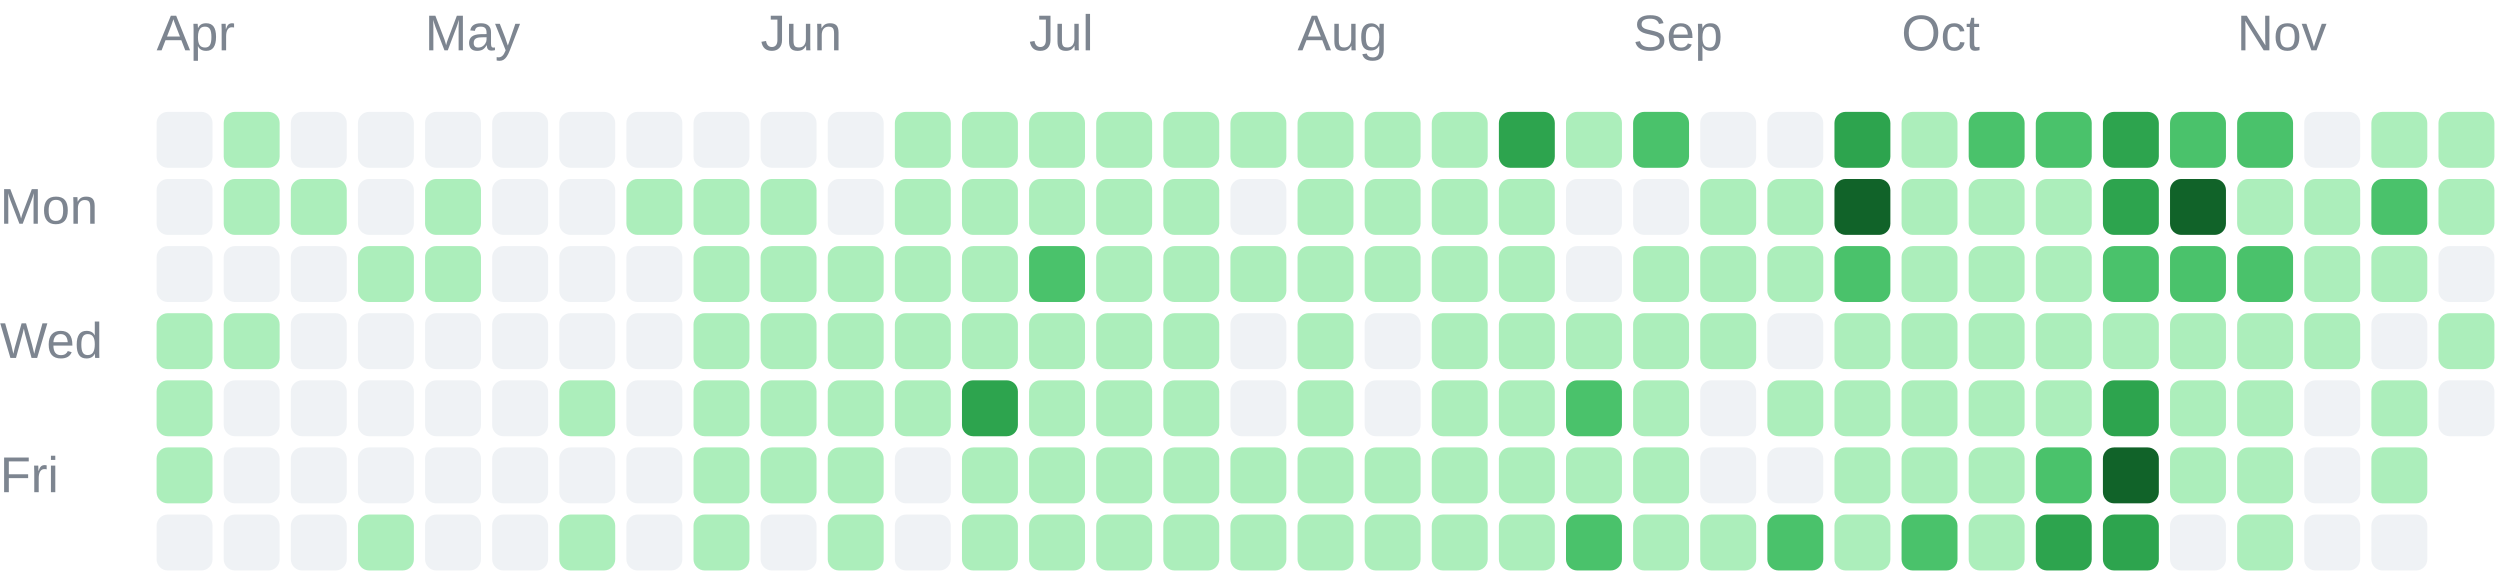
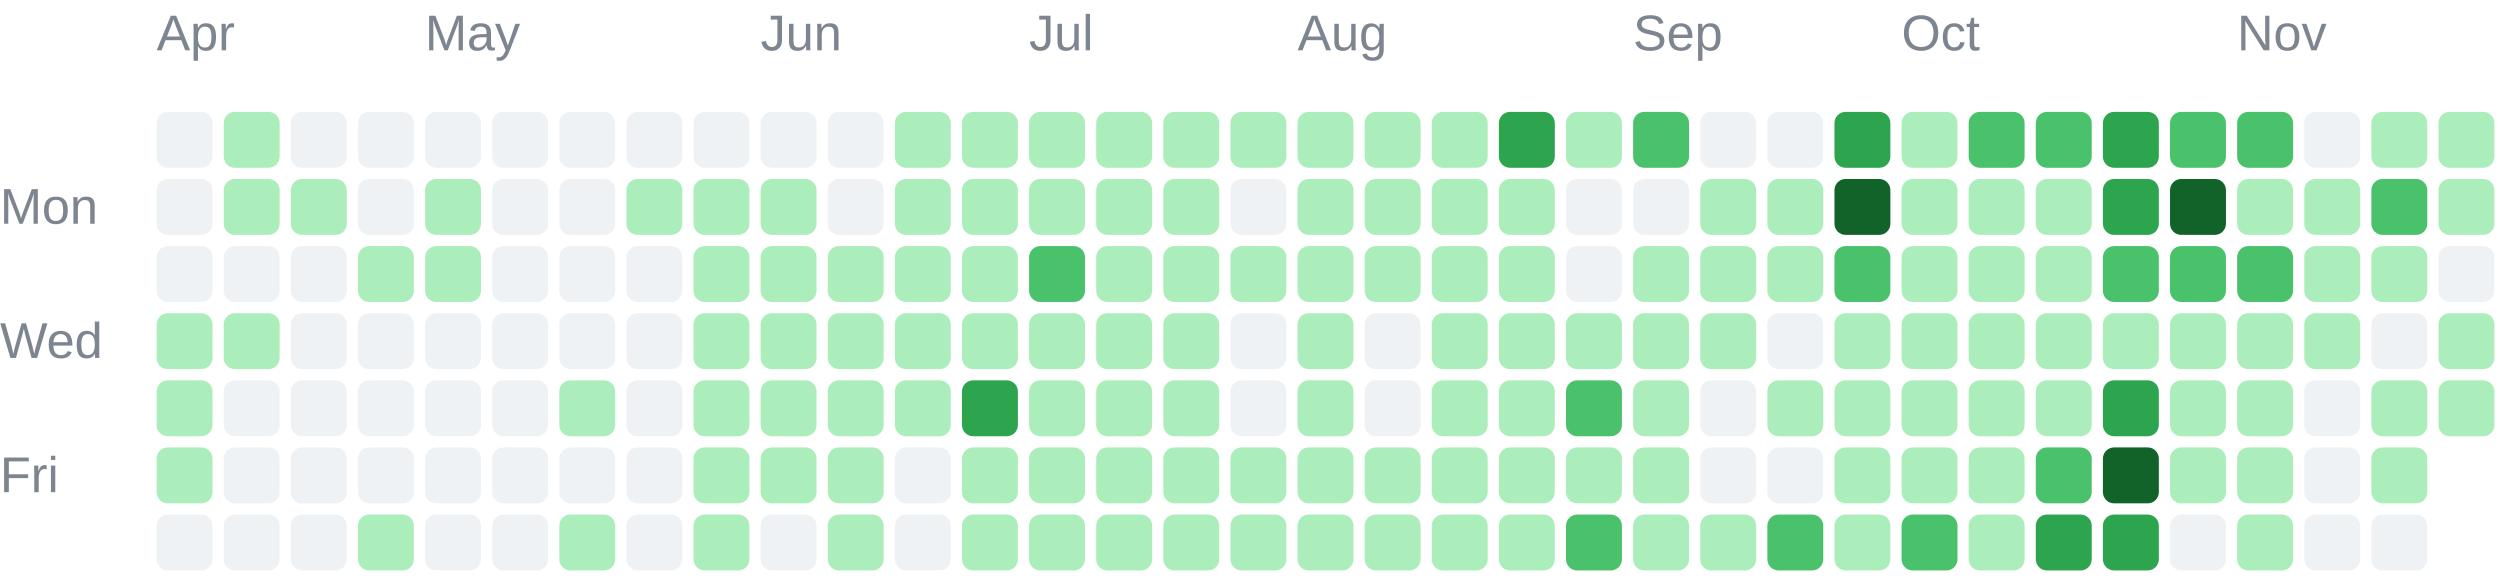
<svg xmlns="http://www.w3.org/2000/svg" width="447" height="104" viewBox="0 0 447 104" role="img">
  <g font-family="Arial, sans-serif" font-size="9" fill="#7d8590">
    <text x="28" y="9">Apr</text>
    <text x="76" y="9">May</text>
    <text x="136" y="9">Jun</text>
    <text x="184" y="9">Jul</text>
    <text x="232" y="9">Aug</text>
    <text x="292" y="9">Sep</text>
    <text x="340" y="9">Oct</text>
    <text x="400" y="9">Nov</text>
    <text x="0" y="40">Mon</text>
    <text x="0" y="64">Wed</text>
    <text x="0" y="88">Fri</text>
  </g>
  <g shape-rendering="geometricPrecision">
    <rect x="28" y="20" width="10" height="10" rx="2" fill="#eff2f5" data-date="2026-03-29" data-count="0" data-level="0" />
    <rect x="28" y="32" width="10" height="10" rx="2" fill="#eff2f5" data-date="2026-03-30" data-count="0" data-level="0" />
    <rect x="28" y="44" width="10" height="10" rx="2" fill="#eff2f5" data-date="2026-03-31" data-count="0" data-level="0" />
    <rect x="28" y="56" width="10" height="10" rx="2" fill="#aceebb" data-date="2026-04-01" data-count="5" data-level="1" />
    <rect x="28" y="68" width="10" height="10" rx="2" fill="#aceebb" data-date="2026-04-02" data-count="8" data-level="1" />
    <rect x="28" y="80" width="10" height="10" rx="2" fill="#aceebb" data-date="2026-04-03" data-count="1" data-level="1" />
    <rect x="28" y="92" width="10" height="10" rx="2" fill="#eff2f5" data-date="2026-04-04" data-count="0" data-level="0" />
    <rect x="40" y="20" width="10" height="10" rx="2" fill="#aceebb" data-date="2026-04-05" data-count="1" data-level="1" />
    <rect x="40" y="32" width="10" height="10" rx="2" fill="#aceebb" data-date="2026-04-06" data-count="2" data-level="1" />
    <rect x="40" y="44" width="10" height="10" rx="2" fill="#eff2f5" data-date="2026-04-07" data-count="0" data-level="0" />
    <rect x="40" y="56" width="10" height="10" rx="2" fill="#aceebb" data-date="2026-04-08" data-count="1" data-level="1" />
    <rect x="40" y="68" width="10" height="10" rx="2" fill="#eff2f5" data-date="2026-04-09" data-count="0" data-level="0" />
    <rect x="40" y="80" width="10" height="10" rx="2" fill="#eff2f5" data-date="2026-04-10" data-count="0" data-level="0" />
    <rect x="40" y="92" width="10" height="10" rx="2" fill="#eff2f5" data-date="2026-04-11" data-count="0" data-level="0" />
    <rect x="52" y="20" width="10" height="10" rx="2" fill="#eff2f5" data-date="2026-04-12" data-count="0" data-level="0" />
    <rect x="52" y="32" width="10" height="10" rx="2" fill="#aceebb" data-date="2026-04-13" data-count="2" data-level="1" />
    <rect x="52" y="44" width="10" height="10" rx="2" fill="#eff2f5" data-date="2026-04-14" data-count="0" data-level="0" />
    <rect x="52" y="56" width="10" height="10" rx="2" fill="#eff2f5" data-date="2026-04-15" data-count="0" data-level="0" />
    <rect x="52" y="68" width="10" height="10" rx="2" fill="#eff2f5" data-date="2026-04-16" data-count="0" data-level="0" />
    <rect x="52" y="80" width="10" height="10" rx="2" fill="#eff2f5" data-date="2026-04-17" data-count="0" data-level="0" />
    <rect x="52" y="92" width="10" height="10" rx="2" fill="#eff2f5" data-date="2026-04-18" data-count="0" data-level="0" />
    <rect x="64" y="20" width="10" height="10" rx="2" fill="#eff2f5" data-date="2026-04-19" data-count="0" data-level="0" />
    <rect x="64" y="32" width="10" height="10" rx="2" fill="#eff2f5" data-date="2026-04-20" data-count="0" data-level="0" />
    <rect x="64" y="44" width="10" height="10" rx="2" fill="#aceebb" data-date="2026-04-21" data-count="4" data-level="1" />
    <rect x="64" y="56" width="10" height="10" rx="2" fill="#eff2f5" data-date="2026-04-22" data-count="0" data-level="0" />
    <rect x="64" y="68" width="10" height="10" rx="2" fill="#eff2f5" data-date="2026-04-23" data-count="0" data-level="0" />
    <rect x="64" y="80" width="10" height="10" rx="2" fill="#eff2f5" data-date="2026-04-24" data-count="0" data-level="0" />
    <rect x="64" y="92" width="10" height="10" rx="2" fill="#aceebb" data-date="2026-04-25" data-count="13" data-level="1" />
    <rect x="76" y="20" width="10" height="10" rx="2" fill="#eff2f5" data-date="2026-04-26" data-count="0" data-level="0" />
    <rect x="76" y="32" width="10" height="10" rx="2" fill="#aceebb" data-date="2026-04-27" data-count="1" data-level="1" />
    <rect x="76" y="44" width="10" height="10" rx="2" fill="#aceebb" data-date="2026-04-28" data-count="10" data-level="1" />
    <rect x="76" y="56" width="10" height="10" rx="2" fill="#eff2f5" data-date="2026-04-29" data-count="0" data-level="0" />
    <rect x="76" y="68" width="10" height="10" rx="2" fill="#eff2f5" data-date="2026-04-30" data-count="0" data-level="0" />
    <rect x="76" y="80" width="10" height="10" rx="2" fill="#eff2f5" data-date="2026-05-01" data-count="0" data-level="0" />
    <rect x="76" y="92" width="10" height="10" rx="2" fill="#eff2f5" data-date="2026-05-02" data-count="0" data-level="0" />
    <rect x="88" y="20" width="10" height="10" rx="2" fill="#eff2f5" data-date="2026-05-03" data-count="0" data-level="0" />
    <rect x="88" y="32" width="10" height="10" rx="2" fill="#eff2f5" data-date="2026-05-04" data-count="0" data-level="0" />
    <rect x="88" y="44" width="10" height="10" rx="2" fill="#eff2f5" data-date="2026-05-05" data-count="0" data-level="0" />
    <rect x="88" y="56" width="10" height="10" rx="2" fill="#eff2f5" data-date="2026-05-06" data-count="0" data-level="0" />
    <rect x="88" y="68" width="10" height="10" rx="2" fill="#eff2f5" data-date="2026-05-07" data-count="0" data-level="0" />
    <rect x="88" y="80" width="10" height="10" rx="2" fill="#eff2f5" data-date="2026-05-08" data-count="0" data-level="0" />
    <rect x="88" y="92" width="10" height="10" rx="2" fill="#eff2f5" data-date="2026-05-09" data-count="0" data-level="0" />
    <rect x="100" y="20" width="10" height="10" rx="2" fill="#eff2f5" data-date="2026-05-10" data-count="0" data-level="0" />
    <rect x="100" y="32" width="10" height="10" rx="2" fill="#eff2f5" data-date="2026-05-11" data-count="0" data-level="0" />
    <rect x="100" y="44" width="10" height="10" rx="2" fill="#eff2f5" data-date="2026-05-12" data-count="0" data-level="0" />
    <rect x="100" y="56" width="10" height="10" rx="2" fill="#eff2f5" data-date="2026-05-13" data-count="0" data-level="0" />
    <rect x="100" y="68" width="10" height="10" rx="2" fill="#aceebb" data-date="2026-05-14" data-count="2" data-level="1" />
    <rect x="100" y="80" width="10" height="10" rx="2" fill="#eff2f5" data-date="2026-05-15" data-count="0" data-level="0" />
    <rect x="100" y="92" width="10" height="10" rx="2" fill="#aceebb" data-date="2026-05-16" data-count="1" data-level="1" />
    <rect x="112" y="20" width="10" height="10" rx="2" fill="#eff2f5" data-date="2026-05-17" data-count="0" data-level="0" />
    <rect x="112" y="32" width="10" height="10" rx="2" fill="#aceebb" data-date="2026-05-18" data-count="1" data-level="1" />
    <rect x="112" y="44" width="10" height="10" rx="2" fill="#eff2f5" data-date="2026-05-19" data-count="0" data-level="0" />
    <rect x="112" y="56" width="10" height="10" rx="2" fill="#eff2f5" data-date="2026-05-20" data-count="0" data-level="0" />
    <rect x="112" y="68" width="10" height="10" rx="2" fill="#eff2f5" data-date="2026-05-21" data-count="0" data-level="0" />
    <rect x="112" y="80" width="10" height="10" rx="2" fill="#eff2f5" data-date="2026-05-22" data-count="0" data-level="0" />
    <rect x="112" y="92" width="10" height="10" rx="2" fill="#eff2f5" data-date="2026-05-23" data-count="0" data-level="0" />
    <rect x="124" y="20" width="10" height="10" rx="2" fill="#eff2f5" data-date="2026-05-24" data-count="0" data-level="0" />
    <rect x="124" y="32" width="10" height="10" rx="2" fill="#aceebb" data-date="2026-05-25" data-count="3" data-level="1" />
    <rect x="124" y="44" width="10" height="10" rx="2" fill="#aceebb" data-date="2026-05-26" data-count="6" data-level="1" />
    <rect x="124" y="56" width="10" height="10" rx="2" fill="#aceebb" data-date="2026-05-27" data-count="2" data-level="1" />
    <rect x="124" y="68" width="10" height="10" rx="2" fill="#aceebb" data-date="2026-05-28" data-count="2" data-level="1" />
    <rect x="124" y="80" width="10" height="10" rx="2" fill="#aceebb" data-date="2026-05-29" data-count="3" data-level="1" />
    <rect x="124" y="92" width="10" height="10" rx="2" fill="#aceebb" data-date="2026-05-30" data-count="7" data-level="1" />
    <rect x="136" y="20" width="10" height="10" rx="2" fill="#eff2f5" data-date="2026-05-31" data-count="0" data-level="0" />
    <rect x="136" y="32" width="10" height="10" rx="2" fill="#aceebb" data-date="2026-06-01" data-count="5" data-level="1" />
    <rect x="136" y="44" width="10" height="10" rx="2" fill="#aceebb" data-date="2026-06-02" data-count="2" data-level="1" />
    <rect x="136" y="56" width="10" height="10" rx="2" fill="#aceebb" data-date="2026-06-03" data-count="3" data-level="1" />
    <rect x="136" y="68" width="10" height="10" rx="2" fill="#aceebb" data-date="2026-06-04" data-count="5" data-level="1" />
    <rect x="136" y="80" width="10" height="10" rx="2" fill="#aceebb" data-date="2026-06-05" data-count="4" data-level="1" />
    <rect x="136" y="92" width="10" height="10" rx="2" fill="#eff2f5" data-date="2026-06-06" data-count="0" data-level="0" />
    <rect x="148" y="20" width="10" height="10" rx="2" fill="#eff2f5" data-date="2026-06-07" data-count="0" data-level="0" />
    <rect x="148" y="32" width="10" height="10" rx="2" fill="#eff2f5" data-date="2026-06-08" data-count="0" data-level="0" />
    <rect x="148" y="44" width="10" height="10" rx="2" fill="#aceebb" data-date="2026-06-09" data-count="1" data-level="1" />
    <rect x="148" y="56" width="10" height="10" rx="2" fill="#aceebb" data-date="2026-06-10" data-count="4" data-level="1" />
    <rect x="148" y="68" width="10" height="10" rx="2" fill="#aceebb" data-date="2026-06-11" data-count="3" data-level="1" />
    <rect x="148" y="80" width="10" height="10" rx="2" fill="#aceebb" data-date="2026-06-12" data-count="22" data-level="1" />
    <rect x="148" y="92" width="10" height="10" rx="2" fill="#aceebb" data-date="2026-06-13" data-count="4" data-level="1" />
    <rect x="160" y="20" width="10" height="10" rx="2" fill="#aceebb" data-date="2026-06-14" data-count="8" data-level="1" />
    <rect x="160" y="32" width="10" height="10" rx="2" fill="#aceebb" data-date="2026-06-15" data-count="7" data-level="1" />
    <rect x="160" y="44" width="10" height="10" rx="2" fill="#aceebb" data-date="2026-06-16" data-count="4" data-level="1" />
    <rect x="160" y="56" width="10" height="10" rx="2" fill="#aceebb" data-date="2026-06-17" data-count="4" data-level="1" />
    <rect x="160" y="68" width="10" height="10" rx="2" fill="#aceebb" data-date="2026-06-18" data-count="1" data-level="1" />
    <rect x="160" y="80" width="10" height="10" rx="2" fill="#eff2f5" data-date="2026-06-19" data-count="0" data-level="0" />
    <rect x="160" y="92" width="10" height="10" rx="2" fill="#eff2f5" data-date="2026-06-20" data-count="0" data-level="0" />
    <rect x="172" y="20" width="10" height="10" rx="2" fill="#aceebb" data-date="2026-06-21" data-count="2" data-level="1" />
    <rect x="172" y="32" width="10" height="10" rx="2" fill="#aceebb" data-date="2026-06-22" data-count="9" data-level="1" />
    <rect x="172" y="44" width="10" height="10" rx="2" fill="#aceebb" data-date="2026-06-23" data-count="9" data-level="1" />
    <rect x="172" y="56" width="10" height="10" rx="2" fill="#aceebb" data-date="2026-06-24" data-count="11" data-level="1" />
    <rect x="172" y="68" width="10" height="10" rx="2" fill="#2da44e" data-date="2026-06-25" data-count="51" data-level="3" />
    <rect x="172" y="80" width="10" height="10" rx="2" fill="#aceebb" data-date="2026-06-26" data-count="8" data-level="1" />
    <rect x="172" y="92" width="10" height="10" rx="2" fill="#aceebb" data-date="2026-06-27" data-count="3" data-level="1" />
    <rect x="184" y="20" width="10" height="10" rx="2" fill="#aceebb" data-date="2026-06-28" data-count="16" data-level="1" />
    <rect x="184" y="32" width="10" height="10" rx="2" fill="#aceebb" data-date="2026-06-29" data-count="1" data-level="1" />
    <rect x="184" y="44" width="10" height="10" rx="2" fill="#4ac26b" data-date="2026-06-30" data-count="32" data-level="2" />
    <rect x="184" y="56" width="10" height="10" rx="2" fill="#aceebb" data-date="2026-07-01" data-count="20" data-level="1" />
    <rect x="184" y="68" width="10" height="10" rx="2" fill="#aceebb" data-date="2026-07-02" data-count="10" data-level="1" />
    <rect x="184" y="80" width="10" height="10" rx="2" fill="#aceebb" data-date="2026-07-03" data-count="20" data-level="1" />
    <rect x="184" y="92" width="10" height="10" rx="2" fill="#aceebb" data-date="2026-07-04" data-count="3" data-level="1" />
    <rect x="196" y="20" width="10" height="10" rx="2" fill="#aceebb" data-date="2026-07-05" data-count="6" data-level="1" />
    <rect x="196" y="32" width="10" height="10" rx="2" fill="#aceebb" data-date="2026-07-06" data-count="2" data-level="1" />
    <rect x="196" y="44" width="10" height="10" rx="2" fill="#aceebb" data-date="2026-07-07" data-count="10" data-level="1" />
    <rect x="196" y="56" width="10" height="10" rx="2" fill="#aceebb" data-date="2026-07-08" data-count="8" data-level="1" />
    <rect x="196" y="68" width="10" height="10" rx="2" fill="#aceebb" data-date="2026-07-09" data-count="15" data-level="1" />
    <rect x="196" y="80" width="10" height="10" rx="2" fill="#aceebb" data-date="2026-07-10" data-count="5" data-level="1" />
    <rect x="196" y="92" width="10" height="10" rx="2" fill="#aceebb" data-date="2026-07-11" data-count="2" data-level="1" />
    <rect x="208" y="20" width="10" height="10" rx="2" fill="#aceebb" data-date="2026-07-12" data-count="1" data-level="1" />
    <rect x="208" y="32" width="10" height="10" rx="2" fill="#aceebb" data-date="2026-07-13" data-count="2" data-level="1" />
    <rect x="208" y="44" width="10" height="10" rx="2" fill="#aceebb" data-date="2026-07-14" data-count="3" data-level="1" />
    <rect x="208" y="56" width="10" height="10" rx="2" fill="#aceebb" data-date="2026-07-15" data-count="8" data-level="1" />
    <rect x="208" y="68" width="10" height="10" rx="2" fill="#aceebb" data-date="2026-07-16" data-count="1" data-level="1" />
    <rect x="208" y="80" width="10" height="10" rx="2" fill="#aceebb" data-date="2026-07-17" data-count="23" data-level="1" />
    <rect x="208" y="92" width="10" height="10" rx="2" fill="#aceebb" data-date="2026-07-18" data-count="1" data-level="1" />
    <rect x="220" y="20" width="10" height="10" rx="2" fill="#aceebb" data-date="2026-07-19" data-count="3" data-level="1" />
    <rect x="220" y="32" width="10" height="10" rx="2" fill="#eff2f5" data-date="2026-07-20" data-count="0" data-level="0" />
    <rect x="220" y="44" width="10" height="10" rx="2" fill="#aceebb" data-date="2026-07-21" data-count="2" data-level="1" />
    <rect x="220" y="56" width="10" height="10" rx="2" fill="#eff2f5" data-date="2026-07-22" data-count="0" data-level="0" />
    <rect x="220" y="68" width="10" height="10" rx="2" fill="#eff2f5" data-date="2026-07-23" data-count="0" data-level="0" />
    <rect x="220" y="80" width="10" height="10" rx="2" fill="#aceebb" data-date="2026-07-24" data-count="1" data-level="1" />
    <rect x="220" y="92" width="10" height="10" rx="2" fill="#aceebb" data-date="2026-07-25" data-count="1" data-level="1" />
    <rect x="232" y="20" width="10" height="10" rx="2" fill="#aceebb" data-date="2026-07-26" data-count="5" data-level="1" />
    <rect x="232" y="32" width="10" height="10" rx="2" fill="#aceebb" data-date="2026-07-27" data-count="6" data-level="1" />
    <rect x="232" y="44" width="10" height="10" rx="2" fill="#aceebb" data-date="2026-07-28" data-count="9" data-level="1" />
    <rect x="232" y="56" width="10" height="10" rx="2" fill="#aceebb" data-date="2026-07-29" data-count="5" data-level="1" />
    <rect x="232" y="68" width="10" height="10" rx="2" fill="#aceebb" data-date="2026-07-30" data-count="10" data-level="1" />
    <rect x="232" y="80" width="10" height="10" rx="2" fill="#aceebb" data-date="2026-07-31" data-count="10" data-level="1" />
    <rect x="232" y="92" width="10" height="10" rx="2" fill="#aceebb" data-date="2026-08-01" data-count="22" data-level="1" />
    <rect x="244" y="20" width="10" height="10" rx="2" fill="#aceebb" data-date="2026-08-02" data-count="11" data-level="1" />
    <rect x="244" y="32" width="10" height="10" rx="2" fill="#aceebb" data-date="2026-08-03" data-count="4" data-level="1" />
    <rect x="244" y="44" width="10" height="10" rx="2" fill="#aceebb" data-date="2026-08-04" data-count="4" data-level="1" />
    <rect x="244" y="56" width="10" height="10" rx="2" fill="#eff2f5" data-date="2026-08-05" data-count="0" data-level="0" />
    <rect x="244" y="68" width="10" height="10" rx="2" fill="#eff2f5" data-date="2026-08-06" data-count="0" data-level="0" />
    <rect x="244" y="80" width="10" height="10" rx="2" fill="#aceebb" data-date="2026-08-07" data-count="1" data-level="1" />
    <rect x="244" y="92" width="10" height="10" rx="2" fill="#aceebb" data-date="2026-08-08" data-count="6" data-level="1" />
    <rect x="256" y="20" width="10" height="10" rx="2" fill="#aceebb" data-date="2026-08-09" data-count="6" data-level="1" />
    <rect x="256" y="32" width="10" height="10" rx="2" fill="#aceebb" data-date="2026-08-10" data-count="2" data-level="1" />
    <rect x="256" y="44" width="10" height="10" rx="2" fill="#aceebb" data-date="2026-08-11" data-count="1" data-level="1" />
    <rect x="256" y="56" width="10" height="10" rx="2" fill="#aceebb" data-date="2026-08-12" data-count="4" data-level="1" />
    <rect x="256" y="68" width="10" height="10" rx="2" fill="#aceebb" data-date="2026-08-13" data-count="2" data-level="1" />
    <rect x="256" y="80" width="10" height="10" rx="2" fill="#aceebb" data-date="2026-08-14" data-count="5" data-level="1" />
    <rect x="256" y="92" width="10" height="10" rx="2" fill="#aceebb" data-date="2026-08-15" data-count="2" data-level="1" />
    <rect x="268" y="20" width="10" height="10" rx="2" fill="#2da44e" data-date="2026-08-16" data-count="69" data-level="3" />
    <rect x="268" y="32" width="10" height="10" rx="2" fill="#aceebb" data-date="2026-08-17" data-count="13" data-level="1" />
    <rect x="268" y="44" width="10" height="10" rx="2" fill="#aceebb" data-date="2026-08-18" data-count="1" data-level="1" />
    <rect x="268" y="56" width="10" height="10" rx="2" fill="#aceebb" data-date="2026-08-19" data-count="8" data-level="1" />
    <rect x="268" y="68" width="10" height="10" rx="2" fill="#aceebb" data-date="2026-08-20" data-count="21" data-level="1" />
    <rect x="268" y="80" width="10" height="10" rx="2" fill="#aceebb" data-date="2026-08-21" data-count="1" data-level="1" />
    <rect x="268" y="92" width="10" height="10" rx="2" fill="#aceebb" data-date="2026-08-22" data-count="5" data-level="1" />
    <rect x="280" y="20" width="10" height="10" rx="2" fill="#aceebb" data-date="2026-08-23" data-count="2" data-level="1" />
    <rect x="280" y="32" width="10" height="10" rx="2" fill="#eff2f5" data-date="2026-08-24" data-count="0" data-level="0" />
    <rect x="280" y="44" width="10" height="10" rx="2" fill="#eff2f5" data-date="2026-08-25" data-count="0" data-level="0" />
    <rect x="280" y="56" width="10" height="10" rx="2" fill="#aceebb" data-date="2026-08-26" data-count="9" data-level="1" />
    <rect x="280" y="68" width="10" height="10" rx="2" fill="#4ac26b" data-date="2026-08-27" data-count="36" data-level="2" />
    <rect x="280" y="80" width="10" height="10" rx="2" fill="#aceebb" data-date="2026-08-28" data-count="17" data-level="1" />
    <rect x="280" y="92" width="10" height="10" rx="2" fill="#4ac26b" data-date="2026-08-29" data-count="44" data-level="2" />
    <rect x="292" y="20" width="10" height="10" rx="2" fill="#4ac26b" data-date="2026-08-30" data-count="41" data-level="2" />
    <rect x="292" y="32" width="10" height="10" rx="2" fill="#eff2f5" data-date="2026-08-31" data-count="0" data-level="0" />
    <rect x="292" y="44" width="10" height="10" rx="2" fill="#aceebb" data-date="2026-09-01" data-count="4" data-level="1" />
    <rect x="292" y="56" width="10" height="10" rx="2" fill="#aceebb" data-date="2026-09-02" data-count="1" data-level="1" />
    <rect x="292" y="68" width="10" height="10" rx="2" fill="#aceebb" data-date="2026-09-03" data-count="1" data-level="1" />
    <rect x="292" y="80" width="10" height="10" rx="2" fill="#aceebb" data-date="2026-09-04" data-count="2" data-level="1" />
    <rect x="292" y="92" width="10" height="10" rx="2" fill="#aceebb" data-date="2026-09-05" data-count="4" data-level="1" />
    <rect x="304" y="20" width="10" height="10" rx="2" fill="#eff2f5" data-date="2026-09-06" data-count="0" data-level="0" />
    <rect x="304" y="32" width="10" height="10" rx="2" fill="#aceebb" data-date="2026-09-07" data-count="1" data-level="1" />
    <rect x="304" y="44" width="10" height="10" rx="2" fill="#aceebb" data-date="2026-09-08" data-count="1" data-level="1" />
    <rect x="304" y="56" width="10" height="10" rx="2" fill="#aceebb" data-date="2026-09-09" data-count="3" data-level="1" />
    <rect x="304" y="68" width="10" height="10" rx="2" fill="#eff2f5" data-date="2026-09-10" data-count="0" data-level="0" />
    <rect x="304" y="80" width="10" height="10" rx="2" fill="#eff2f5" data-date="2026-09-11" data-count="0" data-level="0" />
    <rect x="304" y="92" width="10" height="10" rx="2" fill="#aceebb" data-date="2026-09-12" data-count="6" data-level="1" />
    <rect x="316" y="20" width="10" height="10" rx="2" fill="#eff2f5" data-date="2026-09-13" data-count="0" data-level="0" />
    <rect x="316" y="32" width="10" height="10" rx="2" fill="#aceebb" data-date="2026-09-14" data-count="5" data-level="1" />
    <rect x="316" y="44" width="10" height="10" rx="2" fill="#aceebb" data-date="2026-09-15" data-count="1" data-level="1" />
    <rect x="316" y="56" width="10" height="10" rx="2" fill="#eff2f5" data-date="2026-09-16" data-count="0" data-level="0" />
    <rect x="316" y="68" width="10" height="10" rx="2" fill="#aceebb" data-date="2026-09-17" data-count="3" data-level="1" />
    <rect x="316" y="80" width="10" height="10" rx="2" fill="#eff2f5" data-date="2026-09-18" data-count="0" data-level="0" />
    <rect x="316" y="92" width="10" height="10" rx="2" fill="#4ac26b" data-date="2026-09-19" data-count="36" data-level="2" />
    <rect x="328" y="20" width="10" height="10" rx="2" fill="#2da44e" data-date="2026-09-20" data-count="65" data-level="3" />
    <rect x="328" y="32" width="10" height="10" rx="2" fill="#116329" data-date="2026-09-21" data-count="83" data-level="4" />
    <rect x="328" y="44" width="10" height="10" rx="2" fill="#4ac26b" data-date="2026-09-22" data-count="32" data-level="2" />
    <rect x="328" y="56" width="10" height="10" rx="2" fill="#aceebb" data-date="2026-09-23" data-count="13" data-level="1" />
    <rect x="328" y="68" width="10" height="10" rx="2" fill="#aceebb" data-date="2026-09-24" data-count="11" data-level="1" />
    <rect x="328" y="80" width="10" height="10" rx="2" fill="#aceebb" data-date="2026-09-25" data-count="16" data-level="1" />
    <rect x="328" y="92" width="10" height="10" rx="2" fill="#aceebb" data-date="2026-09-26" data-count="20" data-level="1" />
    <rect x="340" y="20" width="10" height="10" rx="2" fill="#aceebb" data-date="2026-09-27" data-count="6" data-level="1" />
    <rect x="340" y="32" width="10" height="10" rx="2" fill="#aceebb" data-date="2026-09-28" data-count="2" data-level="1" />
    <rect x="340" y="44" width="10" height="10" rx="2" fill="#aceebb" data-date="2026-09-29" data-count="2" data-level="1" />
    <rect x="340" y="56" width="10" height="10" rx="2" fill="#aceebb" data-date="2026-09-30" data-count="1" data-level="1" />
    <rect x="340" y="68" width="10" height="10" rx="2" fill="#aceebb" data-date="2026-10-01" data-count="5" data-level="1" />
    <rect x="340" y="80" width="10" height="10" rx="2" fill="#aceebb" data-date="2026-10-02" data-count="12" data-level="1" />
    <rect x="340" y="92" width="10" height="10" rx="2" fill="#4ac26b" data-date="2026-10-03" data-count="33" data-level="2" />
    <rect x="352" y="20" width="10" height="10" rx="2" fill="#4ac26b" data-date="2026-10-04" data-count="40" data-level="2" />
    <rect x="352" y="32" width="10" height="10" rx="2" fill="#aceebb" data-date="2026-10-05" data-count="22" data-level="1" />
    <rect x="352" y="44" width="10" height="10" rx="2" fill="#aceebb" data-date="2026-10-06" data-count="1" data-level="1" />
    <rect x="352" y="56" width="10" height="10" rx="2" fill="#aceebb" data-date="2026-10-07" data-count="5" data-level="1" />
    <rect x="352" y="68" width="10" height="10" rx="2" fill="#aceebb" data-date="2026-10-08" data-count="3" data-level="1" />
    <rect x="352" y="80" width="10" height="10" rx="2" fill="#aceebb" data-date="2026-10-09" data-count="18" data-level="1" />
    <rect x="352" y="92" width="10" height="10" rx="2" fill="#aceebb" data-date="2026-10-10" data-count="22" data-level="1" />
    <rect x="364" y="20" width="10" height="10" rx="2" fill="#4ac26b" data-date="2026-10-11" data-count="25" data-level="2" />
    <rect x="364" y="32" width="10" height="10" rx="2" fill="#aceebb" data-date="2026-10-12" data-count="14" data-level="1" />
    <rect x="364" y="44" width="10" height="10" rx="2" fill="#aceebb" data-date="2026-10-13" data-count="9" data-level="1" />
    <rect x="364" y="56" width="10" height="10" rx="2" fill="#aceebb" data-date="2026-10-14" data-count="19" data-level="1" />
    <rect x="364" y="68" width="10" height="10" rx="2" fill="#aceebb" data-date="2026-10-15" data-count="18" data-level="1" />
    <rect x="364" y="80" width="10" height="10" rx="2" fill="#4ac26b" data-date="2026-10-16" data-count="41" data-level="2" />
    <rect x="364" y="92" width="10" height="10" rx="2" fill="#2da44e" data-date="2026-10-17" data-count="57" data-level="3" />
    <rect x="376" y="20" width="10" height="10" rx="2" fill="#2da44e" data-date="2026-10-18" data-count="58" data-level="3" />
    <rect x="376" y="32" width="10" height="10" rx="2" fill="#2da44e" data-date="2026-10-19" data-count="52" data-level="3" />
    <rect x="376" y="44" width="10" height="10" rx="2" fill="#4ac26b" data-date="2026-10-20" data-count="25" data-level="2" />
    <rect x="376" y="56" width="10" height="10" rx="2" fill="#aceebb" data-date="2026-10-21" data-count="15" data-level="1" />
    <rect x="376" y="68" width="10" height="10" rx="2" fill="#2da44e" data-date="2026-10-22" data-count="50" data-level="3" />
    <rect x="376" y="80" width="10" height="10" rx="2" fill="#116329" data-date="2026-10-23" data-count="95" data-level="4" />
    <rect x="376" y="92" width="10" height="10" rx="2" fill="#2da44e" data-date="2026-10-24" data-count="61" data-level="3" />
    <rect x="388" y="20" width="10" height="10" rx="2" fill="#4ac26b" data-date="2026-10-25" data-count="39" data-level="2" />
    <rect x="388" y="32" width="10" height="10" rx="2" fill="#116329" data-date="2026-10-26" data-count="91" data-level="4" />
    <rect x="388" y="44" width="10" height="10" rx="2" fill="#4ac26b" data-date="2026-10-27" data-count="29" data-level="2" />
    <rect x="388" y="56" width="10" height="10" rx="2" fill="#aceebb" data-date="2026-10-28" data-count="9" data-level="1" />
    <rect x="388" y="68" width="10" height="10" rx="2" fill="#aceebb" data-date="2026-10-29" data-count="5" data-level="1" />
    <rect x="388" y="80" width="10" height="10" rx="2" fill="#aceebb" data-date="2026-10-30" data-count="13" data-level="1" />
    <rect x="388" y="92" width="10" height="10" rx="2" fill="#eff2f5" data-date="2026-10-31" data-count="0" data-level="0" />
    <rect x="400" y="20" width="10" height="10" rx="2" fill="#4ac26b" data-date="2026-11-01" data-count="31" data-level="2" />
    <rect x="400" y="32" width="10" height="10" rx="2" fill="#aceebb" data-date="2026-11-02" data-count="15" data-level="1" />
    <rect x="400" y="44" width="10" height="10" rx="2" fill="#4ac26b" data-date="2026-11-03" data-count="35" data-level="2" />
    <rect x="400" y="56" width="10" height="10" rx="2" fill="#aceebb" data-date="2026-11-04" data-count="16" data-level="1" />
    <rect x="400" y="68" width="10" height="10" rx="2" fill="#aceebb" data-date="2026-11-05" data-count="4" data-level="1" />
    <rect x="400" y="80" width="10" height="10" rx="2" fill="#aceebb" data-date="2026-11-06" data-count="2" data-level="1" />
    <rect x="400" y="92" width="10" height="10" rx="2" fill="#aceebb" data-date="2026-11-07" data-count="2" data-level="1" />
    <rect x="412" y="20" width="10" height="10" rx="2" fill="#eff2f5" data-date="2026-11-08" data-count="0" data-level="0" />
    <rect x="412" y="32" width="10" height="10" rx="2" fill="#aceebb" data-date="2026-11-09" data-count="3" data-level="1" />
    <rect x="412" y="44" width="10" height="10" rx="2" fill="#aceebb" data-date="2026-11-10" data-count="7" data-level="1" />
    <rect x="412" y="56" width="10" height="10" rx="2" fill="#aceebb" data-date="2026-11-11" data-count="6" data-level="1" />
    <rect x="412" y="68" width="10" height="10" rx="2" fill="#eff2f5" data-date="2026-11-12" data-count="0" data-level="0" />
    <rect x="412" y="80" width="10" height="10" rx="2" fill="#eff2f5" data-date="2026-11-13" data-count="0" data-level="0" />
    <rect x="412" y="92" width="10" height="10" rx="2" fill="#eff2f5" data-date="2026-11-14" data-count="0" data-level="0" />
    <rect x="424" y="20" width="10" height="10" rx="2" fill="#aceebb" data-date="2026-11-15" data-count="3" data-level="1" />
    <rect x="424" y="32" width="10" height="10" rx="2" fill="#4ac26b" data-date="2026-11-16" data-count="30" data-level="2" />
    <rect x="424" y="44" width="10" height="10" rx="2" fill="#aceebb" data-date="2026-11-17" data-count="9" data-level="1" />
    <rect x="424" y="56" width="10" height="10" rx="2" fill="#eff2f5" data-date="2026-11-18" data-count="0" data-level="0" />
    <rect x="424" y="68" width="10" height="10" rx="2" fill="#aceebb" data-date="2026-11-19" data-count="2" data-level="1" />
    <rect x="424" y="80" width="10" height="10" rx="2" fill="#aceebb" data-date="2026-11-20" data-count="3" data-level="1" />
    <rect x="424" y="92" width="10" height="10" rx="2" fill="#eff2f5" data-date="2026-11-21" data-count="0" data-level="0" />
    <rect x="436" y="20" width="10" height="10" rx="2" fill="#aceebb" data-date="2026-11-22" data-count="3" data-level="1" />
    <rect x="436" y="32" width="10" height="10" rx="2" fill="#aceebb" data-date="2026-11-23" data-count="2" data-level="1" />
    <rect x="436" y="44" width="10" height="10" rx="2" fill="#eff2f5" data-date="2026-11-24" data-count="0" data-level="0" />
    <rect x="436" y="56" width="10" height="10" rx="2" fill="#aceebb" data-date="2026-11-25" data-count="1" data-level="1" />
-     <rect x="436" y="68" width="10" height="10" rx="2" fill="#eff2f5" data-date="2026-11-26" data-count="0" data-level="0" />
+     <rect x="436" y="68" width="10" height="10" rx="2" fill="#aceebb" data-date="2026-11-26" data-count="1" data-level="1" />
  </g>
</svg>
